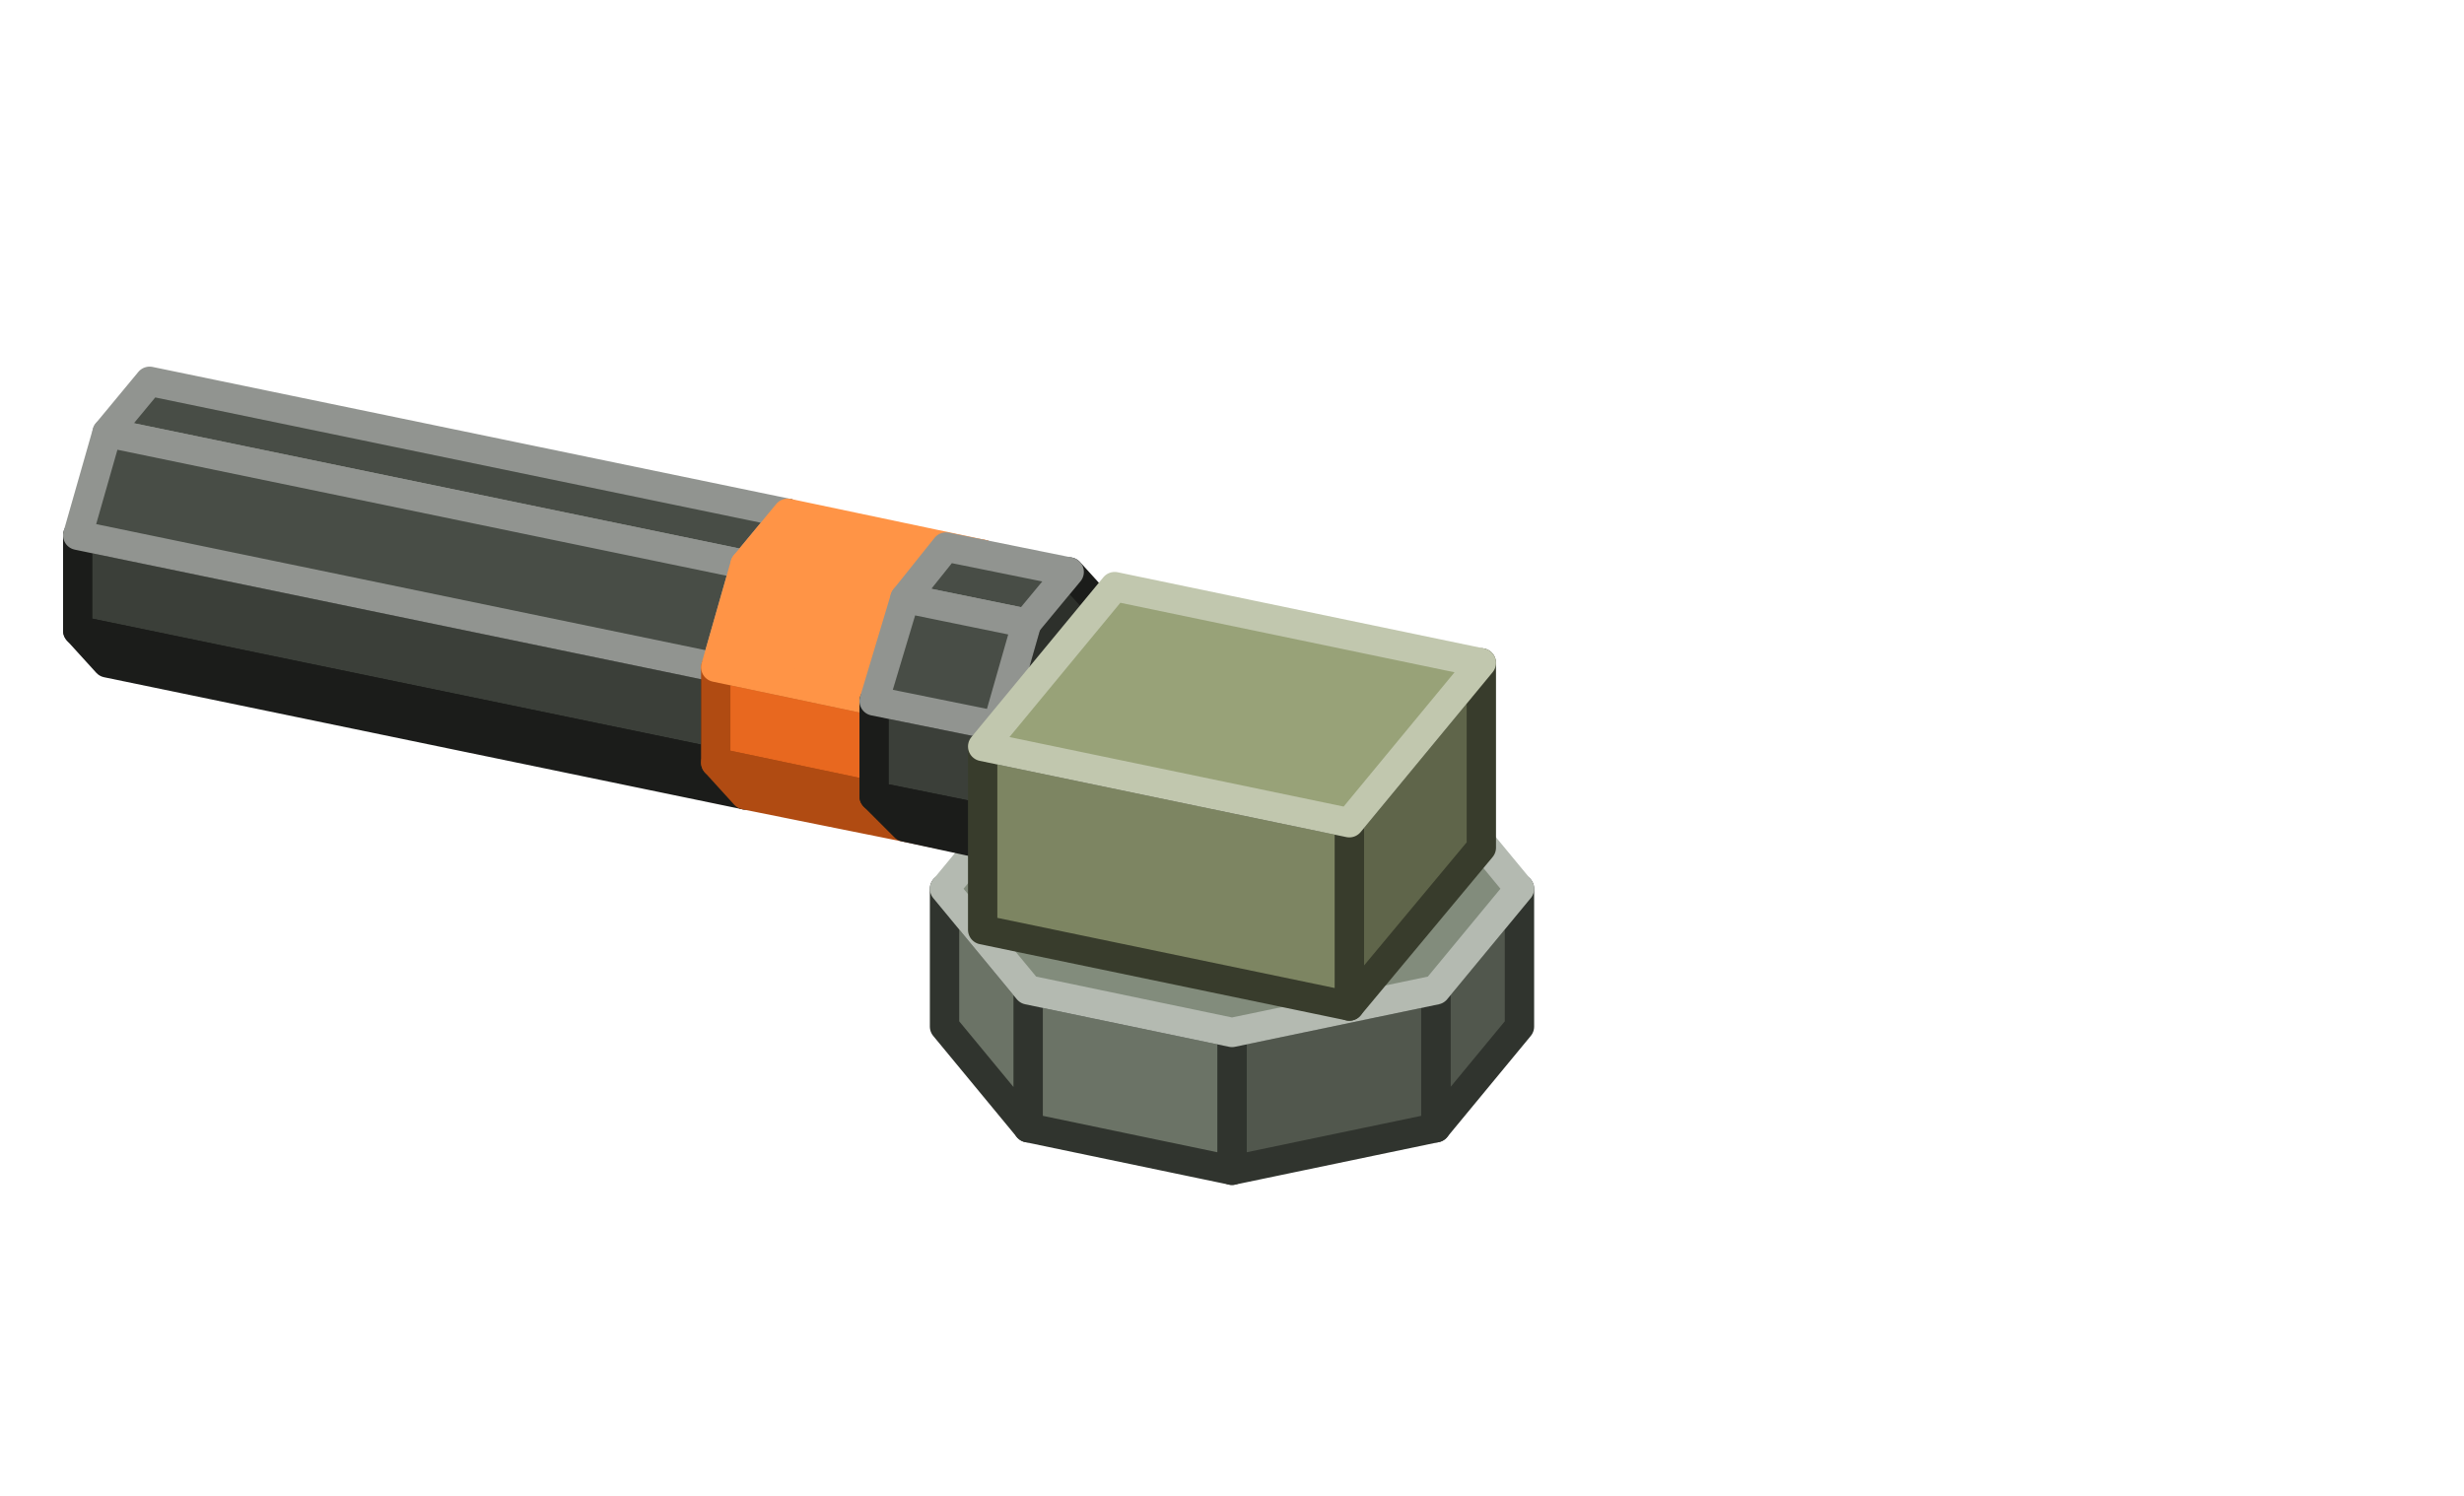
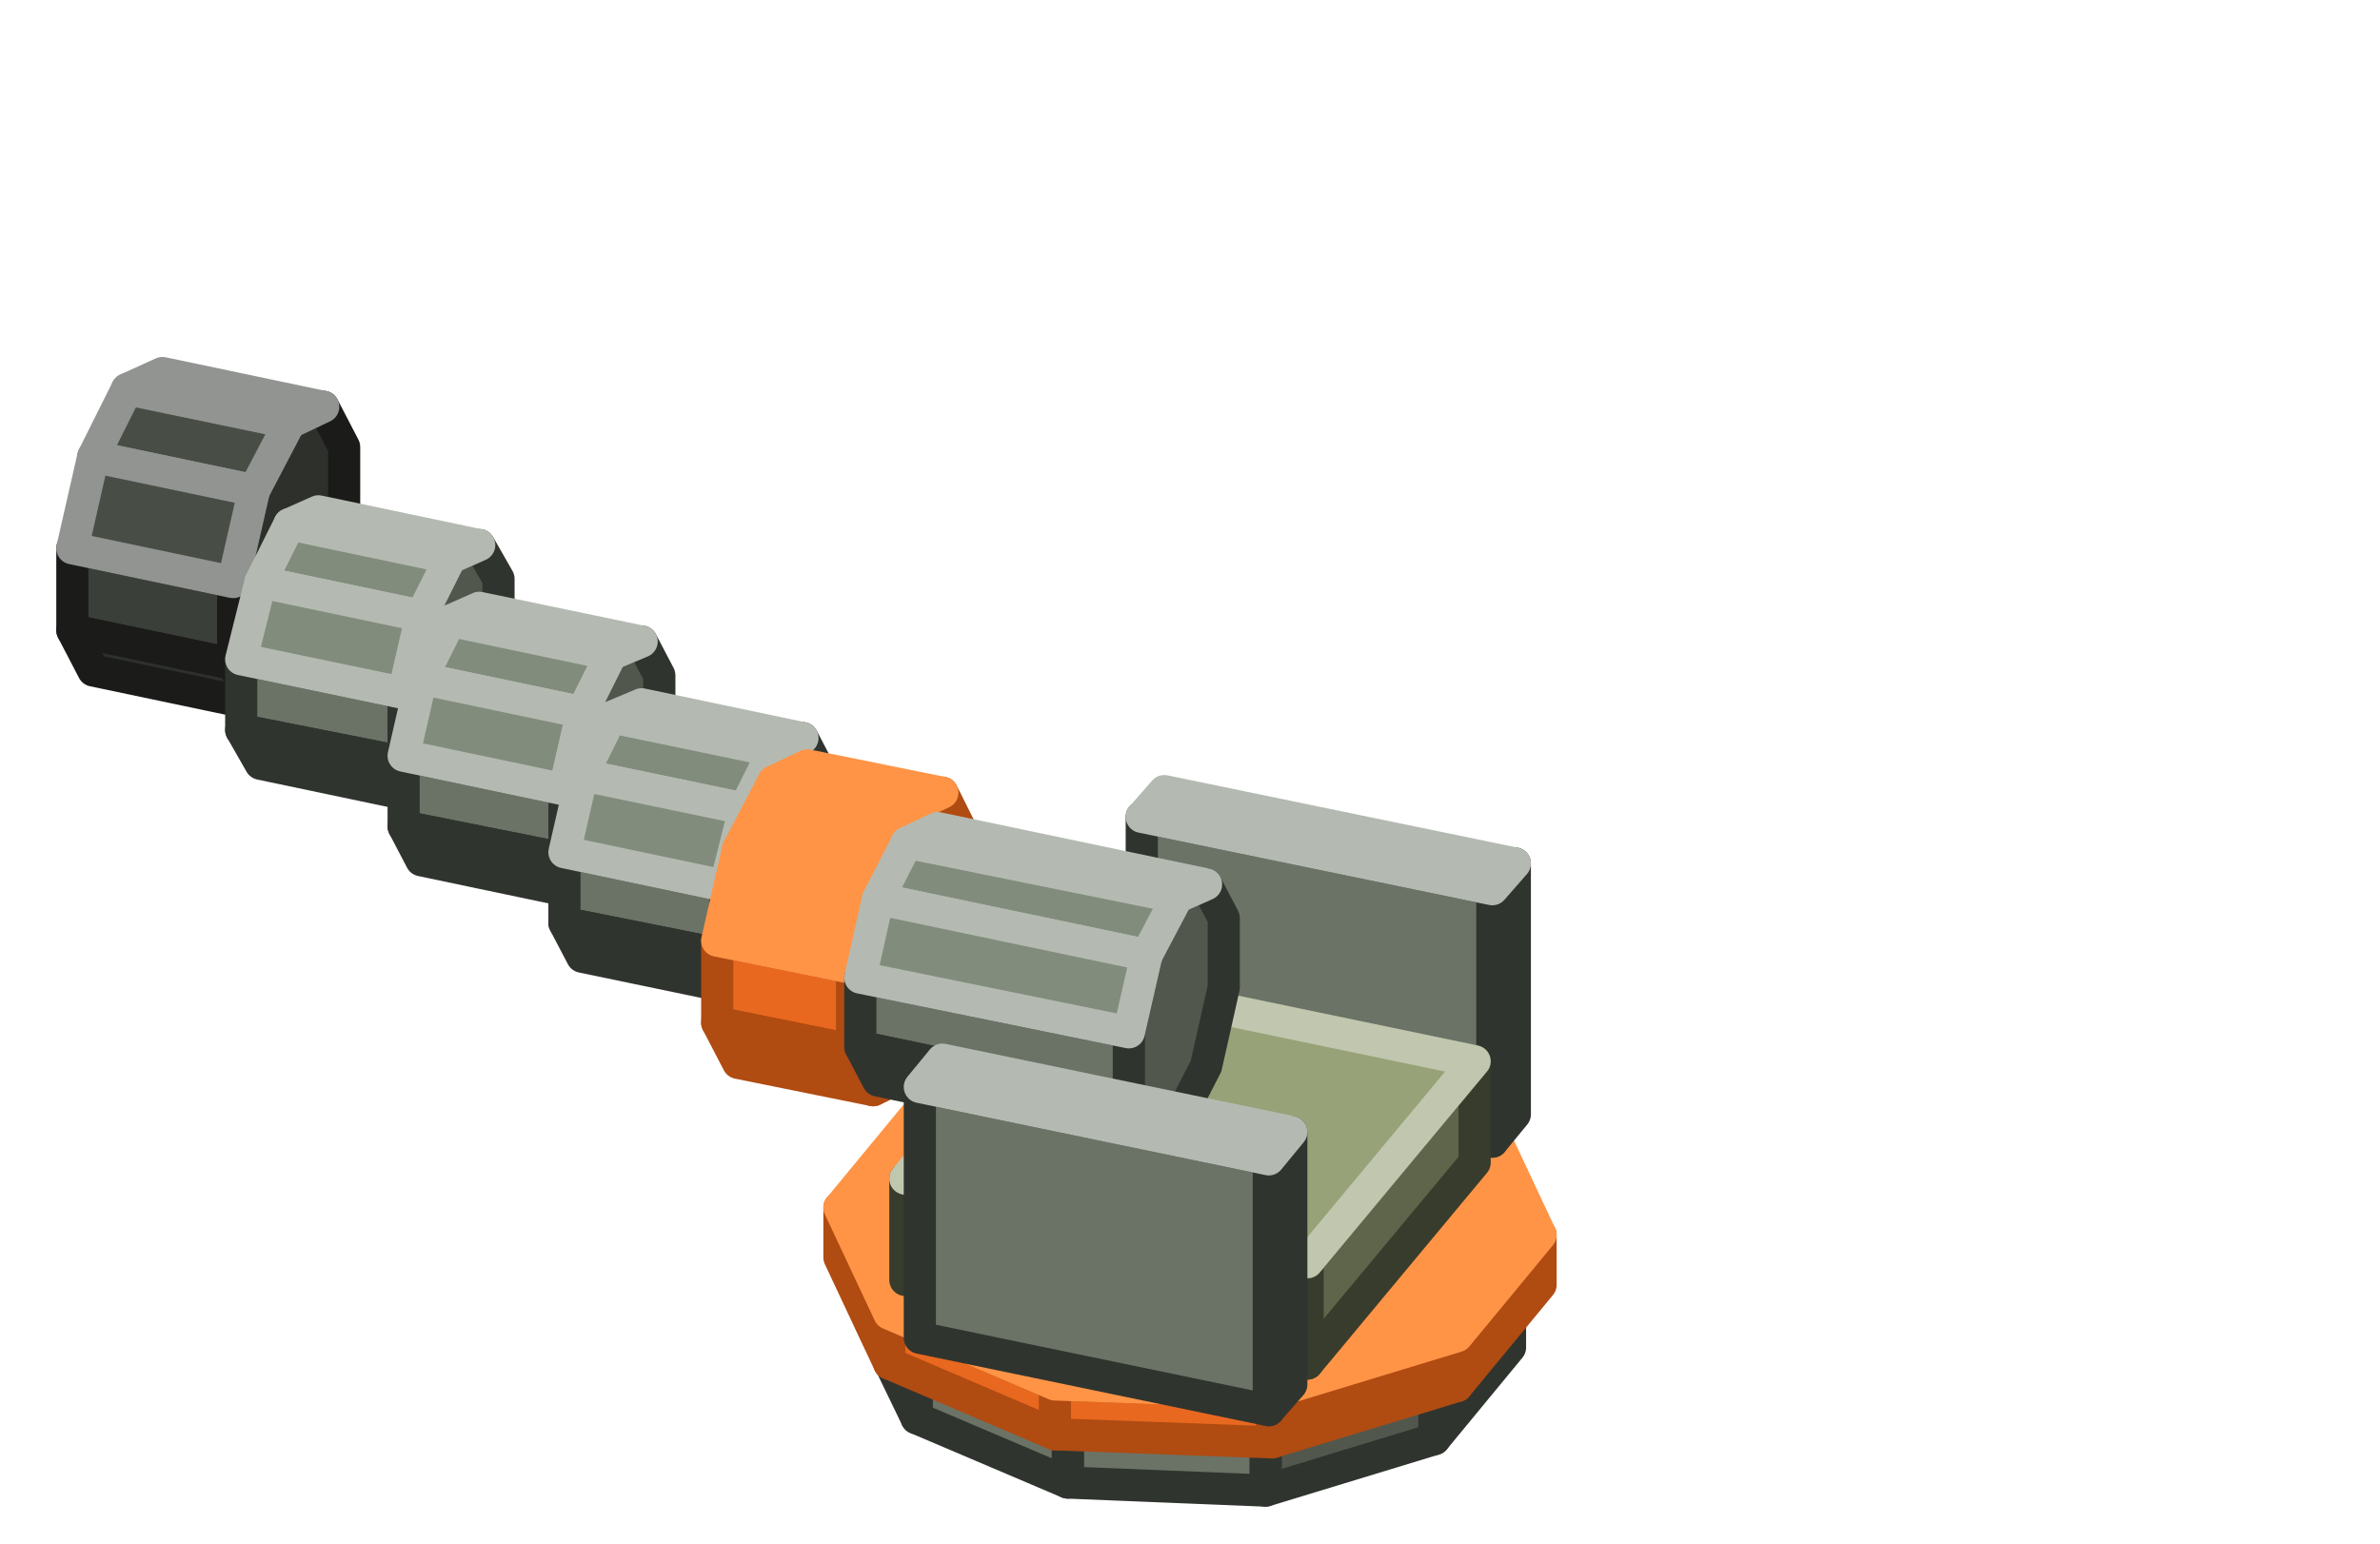
- <svg xmlns="http://www.w3.org/2000/svg" width="168" height="102" viewBox="0 0 168 102">
+ <svg xmlns="http://www.w3.org/2000/svg" width="148" height="96" viewBox="0 0 148 96">
  <g stroke-width="2" stroke-linejoin="round">
-     <polygon points="48.8,45.5 48.8,52 5.3,43 5.3,36.5" fill="#3B3F39" stroke="#1B1C1A" />
-     <polygon points="48.8,52 50.8,54.2 7.3,45.2 5.3,43" fill="#2D302B" stroke="#1B1C1A" />
-     <polygon points="55.7,37.2 53.7,35 50.8,38.5 48.8,45.5 48.8,52 50.8,54.2 53.7,50.7 55.7,43.7" fill="#2D302B" stroke="#1B1C1A" />
-     <polygon points="53.7,35 50.8,38.5 7.3,29.5 10.2,26" fill="#484D46" stroke="#919490" />
-     <polygon points="50.8,38.5 48.8,45.5 5.3,36.5 7.3,29.5" fill="#484D46" stroke="#919490" />
-     <polygon points="62.1,48.3 62.1,54.8 48.8,52 48.8,45.5" fill="#E8681F" stroke="#B04B12" />
-     <polygon points="62.1,54.8 64.2,56.9 50.8,54.2 48.8,52" fill="#B04B12" stroke="#B04B12" />
-     <polygon points="69.1,40 67,37.8 64.2,41.3 62.1,48.3 62.1,54.8 64.2,56.9 67,53.5 69.1,46.4" fill="#B04B12" stroke="#B04B12" />
-     <polygon points="67,37.8 64.2,41.3 50.8,38.5 53.7,35" fill="#FF9446" stroke="#FF9446" />
-     <polygon points="64.2,41.3 62.1,48.3 48.8,45.5 50.8,38.5" fill="#FF9446" stroke="#FF9446" />
-     <polygon points="103.6,70 97.9,76.9 97.9,67.5 103.6,60.6" fill="#51574D" stroke="#30342E" />
-     <polygon points="97.9,76.9 84,79.8 84,70.4 97.9,67.5" fill="#51574D" stroke="#30342E" />
-     <polygon points="84,79.8 70.1,76.9 70.1,67.5 84,70.4" fill="#6B7366" stroke="#30342E" />
-     <polygon points="70.1,76.9 64.4,70 64.4,60.6 70.1,67.5" fill="#6B7366" stroke="#30342E" />
-     <polygon points="70.1,53.7 84,50.8 97.9,53.7 103.6,60.6 97.9,67.5 84,70.4 70.1,67.5 64.4,60.6" fill="#828C7C" stroke="#B4BAB1" />
-     <polygon points="68,49.5 68,56 59.6,54.3 59.6,47.8" fill="#3B3F39" stroke="#1B1C1A" />
-     <polygon points="68,56 70,58.2 61.7,56.4 59.6,54.3" fill="#2D302B" stroke="#1B1C1A" />
-     <polygon points="74.9,41.2 72.9,39 70,42.5 68,49.5 68,56 70,58.2 72.9,54.7 74.9,47.7" fill="#2D302B" stroke="#1B1C1A" />
-     <polygon points="72.9,39 70,42.5 61.7,40.8 64.5,37.3" fill="#484D46" stroke="#919490" />
-     <polygon points="70,42.5 68,49.5 59.6,47.8 61.7,40.8" fill="#484D46" stroke="#919490" />
-     <polygon points="101,57.8 92,68.6 92,56.1 101,45.2" fill="#5F654A" stroke="#383C2C" />
-     <polygon points="92,68.6 67,63.4 67,50.9 92,56.1" fill="#7D8562" stroke="#383C2C" />
-     <polygon points="76,40 101,45.2 92,56.1 67,50.9" fill="#98A278" stroke="#C1C7AE" />
+     <polygon points="14.5,36.2 14.5,41.3 4.5,39.2 4.5,34.1" fill="#3B3F39" stroke="#1B1C1A" />
+     <polygon points="14.5,41.3 15.8,43.8 5.8,41.7 4.5,39.2" fill="#2D302B" stroke="#1B1C1A" />
+     <polygon points="21.4,27.8 20.1,25.3 18,26.3 15.8,30.5 14.5,36.2 14.5,41.3 15.8,43.8 18,42.8 20.1,38.6 21.4,32.9" fill="#2D302B" stroke="#1B1C1A" />
+     <polygon points="20.1,25.3 18,26.3 7.9,24.2 10.1,23.2" fill="#484D46" stroke="#919490" />
+     <polygon points="18,26.3 15.8,30.5 5.8,28.4 7.9,24.2" fill="#484D46" stroke="#919490" />
+     <polygon points="15.8,30.5 14.5,36.2 4.5,34.1 5.8,28.4" fill="#484D46" stroke="#919490" />
+     <polygon points="25.1,43.1 25.1,47.4 15,45.4 15,41" fill="#6B7366" stroke="#30342E" />
+     <polygon points="25.1,47.4 26.2,49.6 16.2,47.5 15,45.4" fill="#51574D" stroke="#30342E" />
+     <polygon points="31,36 29.8,33.9 28,34.7 26.2,38.3 25.1,43.1 25.1,47.4 26.2,49.6 28,48.7 29.8,45.2 31,40.3" fill="#51574D" stroke="#30342E" />
+     <polygon points="29.8,33.9 28,34.7 18,32.6 19.8,31.8" fill="#828C7C" stroke="#B4BAB1" />
+     <polygon points="28,34.7 26.2,38.3 16.2,36.2 18,32.6" fill="#828C7C" stroke="#B4BAB1" />
+     <polygon points="26.2,38.3 25.1,43.1 15,41 16.2,36.2" fill="#828C7C" stroke="#B4BAB1" />
+     <polygon points="93.9,83.8 89.2,89.5 89.2,85.6 93.9,79.9" fill="#51574D" stroke="#30342E" />
+     <polygon points="89.2,89.5 78.7,92.7 78.7,88.8 89.2,85.6" fill="#51574D" stroke="#30342E" />
+     <polygon points="78.7,92.7 66.4,92.2 66.4,88.3 78.7,88.8" fill="#6B7366" stroke="#30342E" />
+     <polygon points="66.4,92.2 57,88.2 57,84.3 66.4,88.3" fill="#6B7366" stroke="#30342E" />
+     <polygon points="57,88.2 54.1,82.2 54.1,78.3 57,84.3" fill="#6B7366" stroke="#30342E" />
+     <polygon points="58.8,72.6 69.3,69.4 81.6,69.8 91,73.9 93.9,79.9 89.2,85.6 78.7,88.8 66.4,88.3 57,84.3 54.1,78.3" fill="#828C7C" stroke="#B4BAB1" />
+     <polygon points="35.1,49.1 35.1,53.4 25.1,51.4 25.1,47" fill="#6B7366" stroke="#30342E" />
+     <polygon points="35.1,53.4 36.2,55.6 26.2,53.5 25.1,51.4" fill="#51574D" stroke="#30342E" />
+     <polygon points="41,42 39.9,39.9 38,40.7 36.2,44.3 35.1,49.1 35.1,53.4 36.2,55.6 38,54.7 39.9,51.2 41,46.3" fill="#51574D" stroke="#30342E" />
+     <polygon points="39.9,39.9 38,40.7 28,38.6 29.8,37.8" fill="#828C7C" stroke="#B4BAB1" />
+     <polygon points="38,40.7 36.2,44.3 26.2,42.2 28,38.6" fill="#828C7C" stroke="#B4BAB1" />
+     <polygon points="36.2,44.3 35.1,49.1 25.1,47 26.2,42.2" fill="#828C7C" stroke="#B4BAB1" />
+     <polygon points="45.1,55.1 45.1,59.4 35.1,57.4 35.1,53" fill="#6B7366" stroke="#30342E" />
+     <polygon points="45.1,59.4 46.3,61.6 36.2,59.5 35.1,57.4" fill="#51574D" stroke="#30342E" />
+     <polygon points="51,48 49.9,45.9 48.1,46.7 46.3,50.3 45.1,55.1 45.1,59.4 46.3,61.6 48.1,60.7 49.9,57.2 51,52.3" fill="#51574D" stroke="#30342E" />
+     <polygon points="49.9,45.9 48.1,46.7 38,44.6 39.9,43.8" fill="#828C7C" stroke="#B4BAB1" />
+     <polygon points="48.1,46.7 46.3,50.3 36.2,48.2 38,44.6" fill="#828C7C" stroke="#B4BAB1" />
+     <polygon points="46.3,50.3 45.1,55.1 35.1,53 36.2,48.2" fill="#828C7C" stroke="#B4BAB1" />
+     <polygon points="95.8,79.9 90.6,86.2 90.6,83.1 95.8,76.8" fill="#B04B12" stroke="#B04B12" />
+     <polygon points="90.6,86.2 79.1,89.7 79.1,86.6 90.6,83.1" fill="#B04B12" stroke="#B04B12" />
+     <polygon points="79.1,89.7 65.6,89.2 65.6,86.1 79.1,86.6" fill="#E8681F" stroke="#B04B12" />
+     <polygon points="65.6,89.2 55.3,84.8 55.3,81.7 65.6,86.1" fill="#E8681F" stroke="#B04B12" />
+     <polygon points="55.3,84.8 52.2,78.2 52.2,75.1 55.3,81.7" fill="#E8681F" stroke="#B04B12" />
+     <polygon points="57.4,68.8 68.9,65.3 82.4,65.8 92.7,70.2 95.8,76.8 90.6,83.1 79.1,86.6 65.6,86.1 55.3,81.7 52.2,75.1" fill="#FF9446" stroke="#FF9446" />
+     <polygon points="94.2,69.3 92.8,71 92.8,55.3 94.2,53.7" fill="#51574D" stroke="#30342E" />
+     <polygon points="92.8,71 71,66.5 71,50.8 92.8,55.3" fill="#6B7366" stroke="#30342E" />
+     <polygon points="72.4,49.2 94.2,53.7 92.8,55.3 71,50.8" fill="#828C7C" stroke="#B4BAB1" />
+     <polygon points="53,60.2 53,65.3 44.6,63.6 44.6,58.5" fill="#E8681F" stroke="#B04B12" />
+     <polygon points="53,65.3 54.3,67.8 45.9,66.1 44.6,63.6" fill="#B04B12" stroke="#B04B12" />
+     <polygon points="59.9,51.9 58.6,49.3 56.4,50.3 54.3,54.5 53,60.2 53,65.3 54.3,67.8 56.4,66.8 58.6,62.7 59.9,57" fill="#B04B12" stroke="#B04B12" />
+     <polygon points="58.6,49.3 56.4,50.3 48.1,48.6 50.2,47.6" fill="#FF9446" stroke="#FF9446" />
+     <polygon points="56.4,50.3 54.3,54.5 45.9,52.8 48.1,48.6" fill="#FF9446" stroke="#FF9446" />
+     <polygon points="54.3,54.5 53,60.2 44.6,58.5 45.9,52.8" fill="#FF9446" stroke="#FF9446" />
+     <polygon points="91.7,72.3 81.3,84.8 81.3,78.5 91.7,66" fill="#5F654A" stroke="#383C2C" />
+     <polygon points="81.3,84.8 56.3,79.6 56.3,73.3 81.3,78.5" fill="#7D8562" stroke="#383C2C" />
+     <polygon points="66.7,60.8 91.7,66 81.3,78.5 56.3,73.3" fill="#98A278" stroke="#C1C7AE" />
+     <polygon points="70.2,64.2 70.2,68.6 53.5,65.1 53.5,60.8" fill="#6B7366" stroke="#30342E" />
+     <polygon points="70.2,68.6 71.3,70.7 54.6,67.2 53.5,65.1" fill="#51574D" stroke="#30342E" />
+     <polygon points="76.1,57.1 75,55 73.2,55.8 71.3,59.4 70.2,64.2 70.2,68.6 71.3,70.7 73.2,69.8 75,66.3 76.1,61.4" fill="#51574D" stroke="#30342E" />
+     <polygon points="75,55 73.2,55.8 56.4,52.4 58.3,51.5" fill="#828C7C" stroke="#B4BAB1" />
+     <polygon points="73.2,55.8 71.3,59.4 54.6,55.9 56.4,52.4" fill="#828C7C" stroke="#B4BAB1" />
+     <polygon points="71.3,59.4 70.2,64.2 53.5,60.8 54.6,55.9" fill="#828C7C" stroke="#B4BAB1" />
+     <polygon points="80.3,86.1 78.9,87.7 78.9,72.1 80.3,70.4" fill="#51574D" stroke="#30342E" />
+     <polygon points="78.9,87.7 57.2,83.2 57.2,67.6 78.9,72.1" fill="#6B7366" stroke="#30342E" />
+     <polygon points="58.6,65.9 80.3,70.4 78.9,72.1 57.2,67.6" fill="#828C7C" stroke="#B4BAB1" />
  </g>
</svg>
